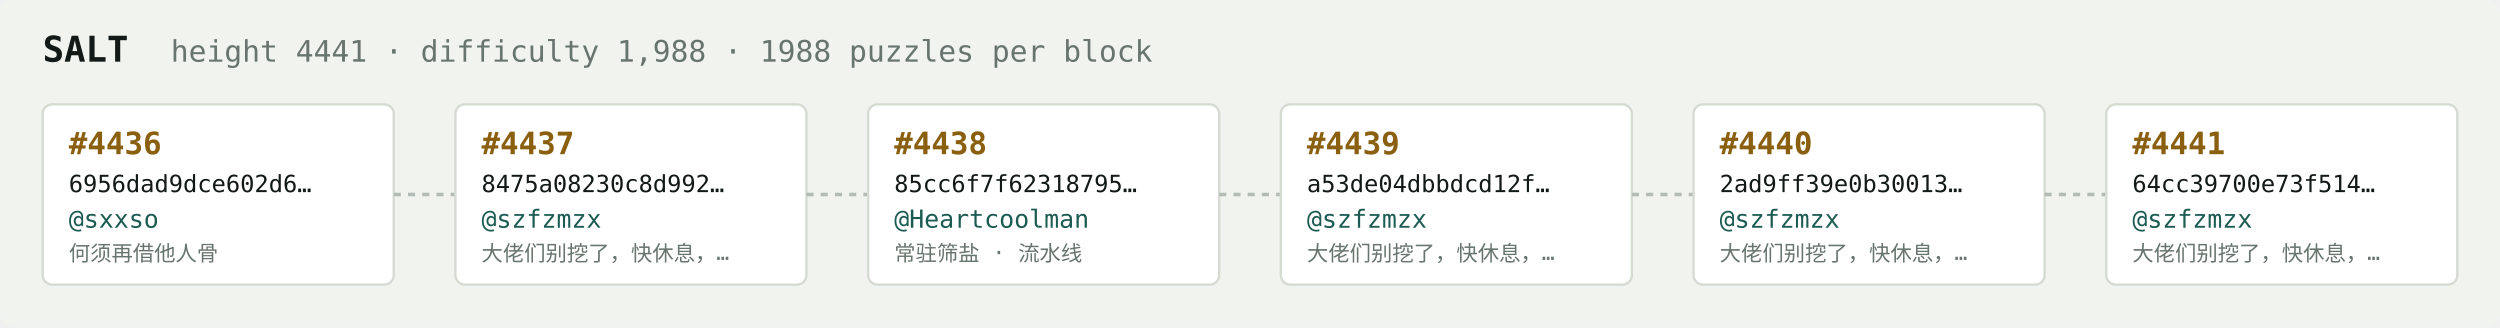
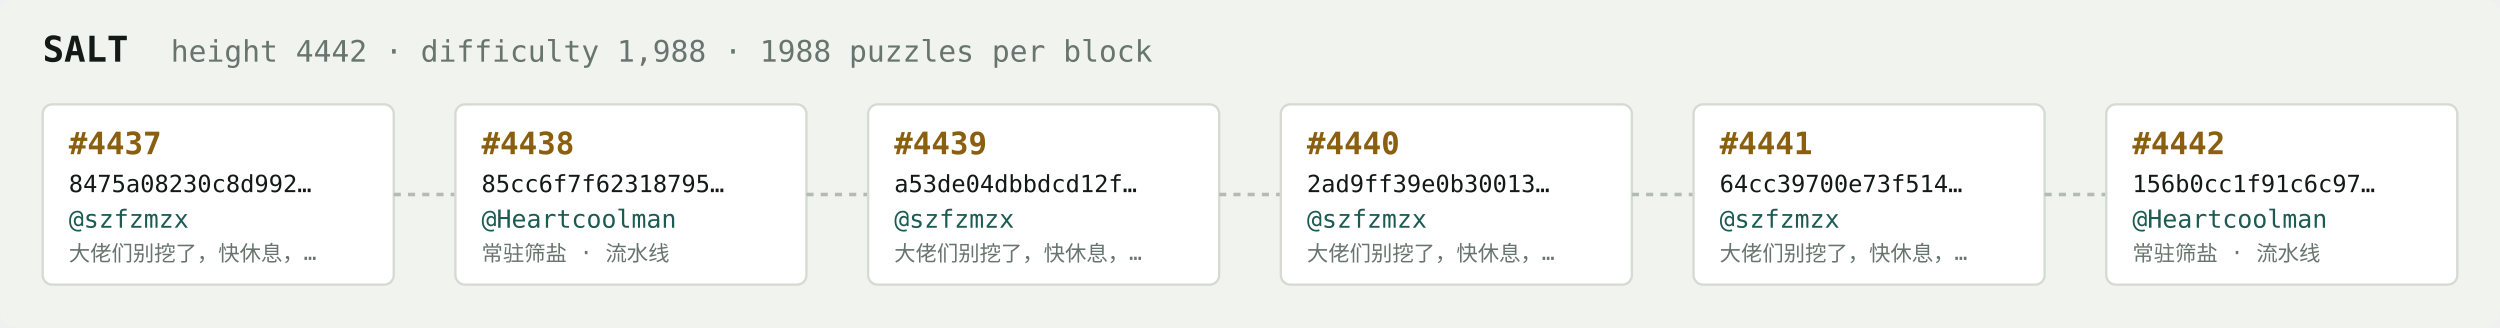
<svg xmlns="http://www.w3.org/2000/svg" width="1054" height="138" viewBox="0 0 1054 138" font-family="ui-monospace,SFMono-Regular,Menlo,monospace">
  <rect fill="#f1f3ef" width="1054" height="138" rx="6" />
  <text x="18" y="26" fill="#121916" font-size="15" font-weight="700">SALT</text>
-   <text x="72" y="26" fill="#68746e" font-size="12.5">height 4441 · difficulty 1,988 · 1988 puzzles per block</text>
+   <text x="72" y="26" fill="#68746e" font-size="12.5">height 4442 · difficulty 1,988 · 1988 puzzles per block</text>
  <rect x="18" y="44" width="148" height="76" rx="4" fill="#ffffff" stroke="#d5dbd2" stroke-width="1" />
-   <text x="29" y="65" fill="#8a5f10" font-size="13" font-weight="700">#4436</text>
-   <text x="29" y="81" fill="#121916" font-size="10">6956dad9dce602d6…</text>
-   <text x="29" y="96" fill="#1c5b52" font-size="10.5">@sxxso</text>
-   <text x="29" y="110" fill="#68746e" font-size="9">何须再借他人骨</text>
+   <text x="29" y="65" fill="#8a5f10" font-size="13" font-weight="700">#4437</text>
+   <text x="29" y="81" fill="#121916" font-size="10">8475a08230c8d992…</text>
+   <text x="29" y="96" fill="#1c5b52" font-size="10.5">@szfzmzx</text>
+   <text x="29" y="110" fill="#68746e" font-size="9">大佬们别挖了，快休息，…</text>
  <line x1="166" y1="82.0" x2="192" y2="82.0" stroke="#b3bcb4" stroke-width="1.5" stroke-dasharray="3 3" />
  <rect x="192" y="44" width="148" height="76" rx="4" fill="#ffffff" stroke="#d5dbd2" stroke-width="1" />
-   <text x="203" y="65" fill="#8a5f10" font-size="13" font-weight="700">#4437</text>
-   <text x="203" y="81" fill="#121916" font-size="10">8475a08230c8d992…</text>
-   <text x="203" y="96" fill="#1c5b52" font-size="10.5">@szfzmzx</text>
-   <text x="203" y="110" fill="#68746e" font-size="9">大佬们别挖了，快休息，…</text>
+   <text x="203" y="65" fill="#8a5f10" font-size="13" font-weight="700">#4438</text>
+   <text x="203" y="81" fill="#121916" font-size="10">85cc6f7f62318795…</text>
+   <text x="203" y="96" fill="#1c5b52" font-size="10.5">@Heartcoolman</text>
+   <text x="203" y="110" fill="#68746e" font-size="9">常驻筛盐 · 流水线</text>
  <line x1="340" y1="82.0" x2="366" y2="82.0" stroke="#b3bcb4" stroke-width="1.5" stroke-dasharray="3 3" />
  <rect x="366" y="44" width="148" height="76" rx="4" fill="#ffffff" stroke="#d5dbd2" stroke-width="1" />
-   <text x="377" y="65" fill="#8a5f10" font-size="13" font-weight="700">#4438</text>
-   <text x="377" y="81" fill="#121916" font-size="10">85cc6f7f62318795…</text>
-   <text x="377" y="96" fill="#1c5b52" font-size="10.5">@Heartcoolman</text>
-   <text x="377" y="110" fill="#68746e" font-size="9">常驻筛盐 · 流水线</text>
+   <text x="377" y="65" fill="#8a5f10" font-size="13" font-weight="700">#4439</text>
+   <text x="377" y="81" fill="#121916" font-size="10">a53de04dbbdcd12f…</text>
+   <text x="377" y="96" fill="#1c5b52" font-size="10.5">@szfzmzx</text>
+   <text x="377" y="110" fill="#68746e" font-size="9">大佬们别挖了，快休息，…</text>
  <line x1="514" y1="82.0" x2="540" y2="82.0" stroke="#b3bcb4" stroke-width="1.5" stroke-dasharray="3 3" />
  <rect x="540" y="44" width="148" height="76" rx="4" fill="#ffffff" stroke="#d5dbd2" stroke-width="1" />
-   <text x="551" y="65" fill="#8a5f10" font-size="13" font-weight="700">#4439</text>
-   <text x="551" y="81" fill="#121916" font-size="10">a53de04dbbdcd12f…</text>
+   <text x="551" y="65" fill="#8a5f10" font-size="13" font-weight="700">#4440</text>
+   <text x="551" y="81" fill="#121916" font-size="10">2ad9ff39e0b30013…</text>
  <text x="551" y="96" fill="#1c5b52" font-size="10.5">@szfzmzx</text>
  <text x="551" y="110" fill="#68746e" font-size="9">大佬们别挖了，快休息，…</text>
  <line x1="688" y1="82.0" x2="714" y2="82.0" stroke="#b3bcb4" stroke-width="1.5" stroke-dasharray="3 3" />
  <rect x="714" y="44" width="148" height="76" rx="4" fill="#ffffff" stroke="#d5dbd2" stroke-width="1" />
-   <text x="725" y="65" fill="#8a5f10" font-size="13" font-weight="700">#4440</text>
-   <text x="725" y="81" fill="#121916" font-size="10">2ad9ff39e0b30013…</text>
+   <text x="725" y="65" fill="#8a5f10" font-size="13" font-weight="700">#4441</text>
+   <text x="725" y="81" fill="#121916" font-size="10">64cc39700e73f514…</text>
  <text x="725" y="96" fill="#1c5b52" font-size="10.5">@szfzmzx</text>
  <text x="725" y="110" fill="#68746e" font-size="9">大佬们别挖了，快休息，…</text>
  <line x1="862" y1="82.0" x2="888" y2="82.0" stroke="#b3bcb4" stroke-width="1.5" stroke-dasharray="3 3" />
  <rect x="888" y="44" width="148" height="76" rx="4" fill="#ffffff" stroke="#d5dbd2" stroke-width="1" />
-   <text x="899" y="65" fill="#8a5f10" font-size="13" font-weight="700">#4441</text>
-   <text x="899" y="81" fill="#121916" font-size="10">64cc39700e73f514…</text>
-   <text x="899" y="96" fill="#1c5b52" font-size="10.5">@szfzmzx</text>
-   <text x="899" y="110" fill="#68746e" font-size="9">大佬们别挖了，快休息，…</text>
+   <text x="899" y="65" fill="#8a5f10" font-size="13" font-weight="700">#4442</text>
+   <text x="899" y="81" fill="#121916" font-size="10">156b0cc1f91c6c97…</text>
+   <text x="899" y="96" fill="#1c5b52" font-size="10.5">@Heartcoolman</text>
+   <text x="899" y="110" fill="#68746e" font-size="9">常驻筛盐 · 流水线</text>
</svg>
